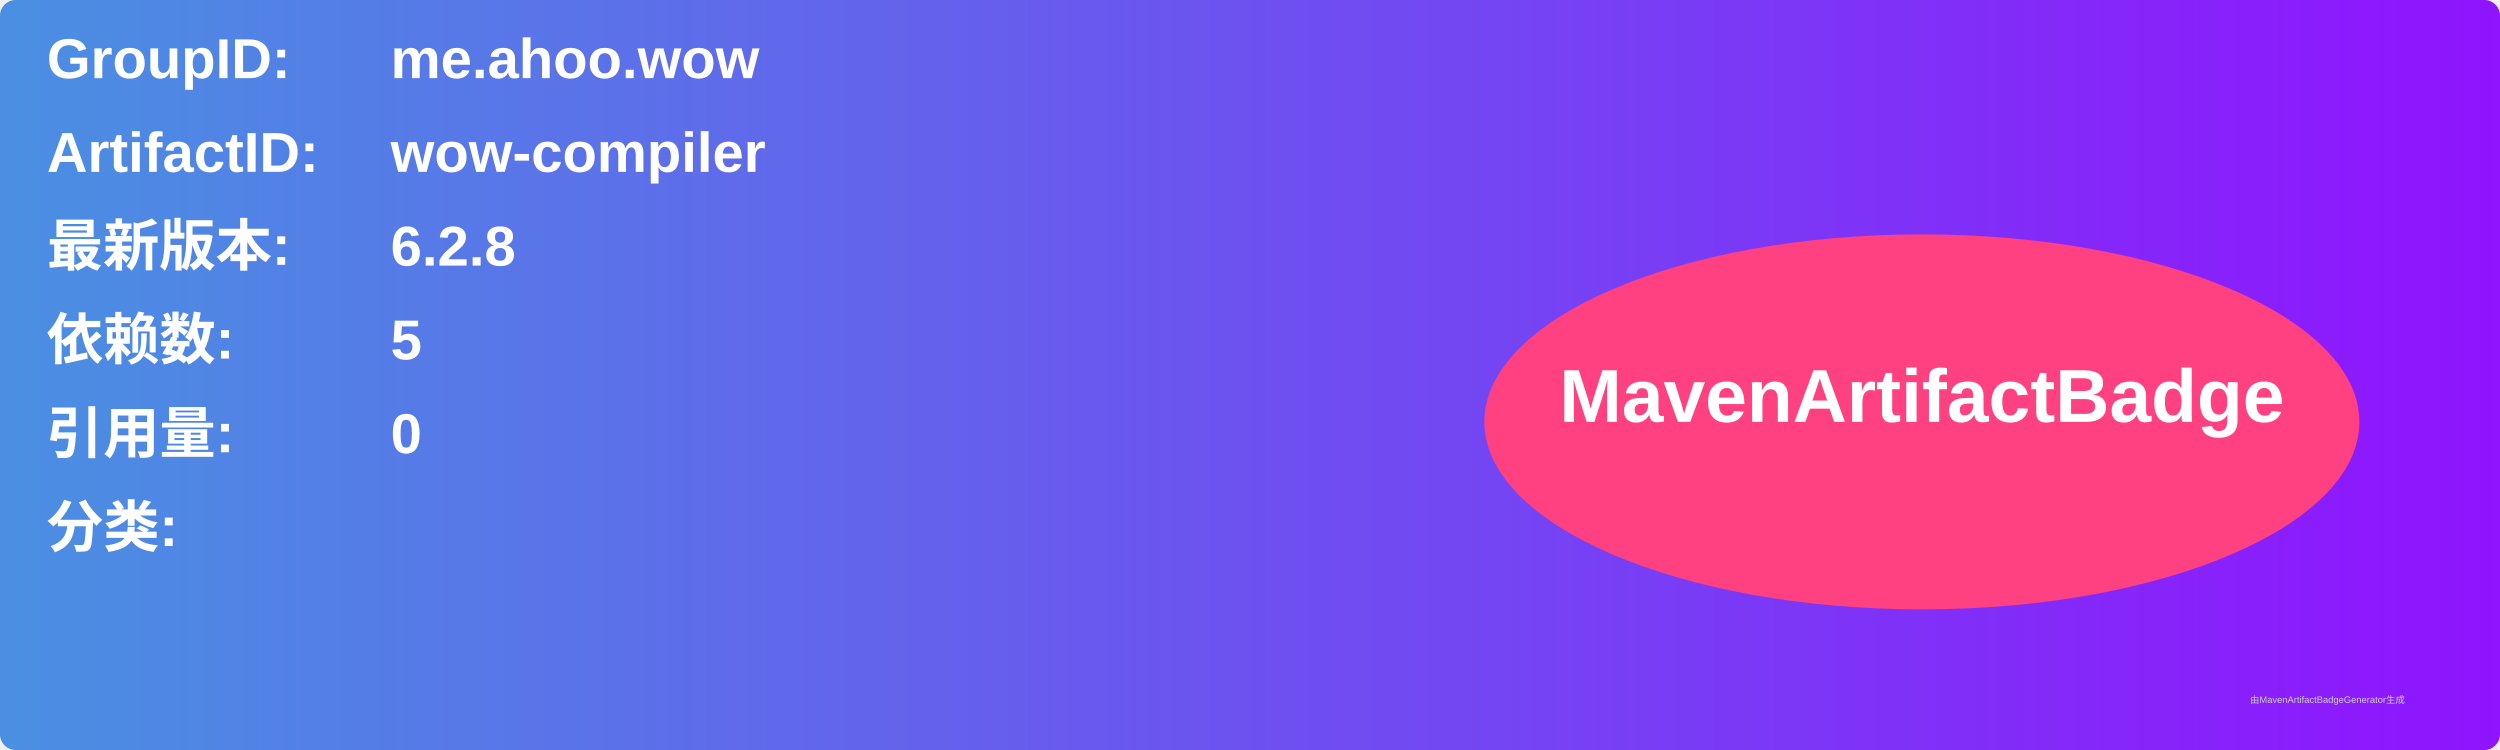
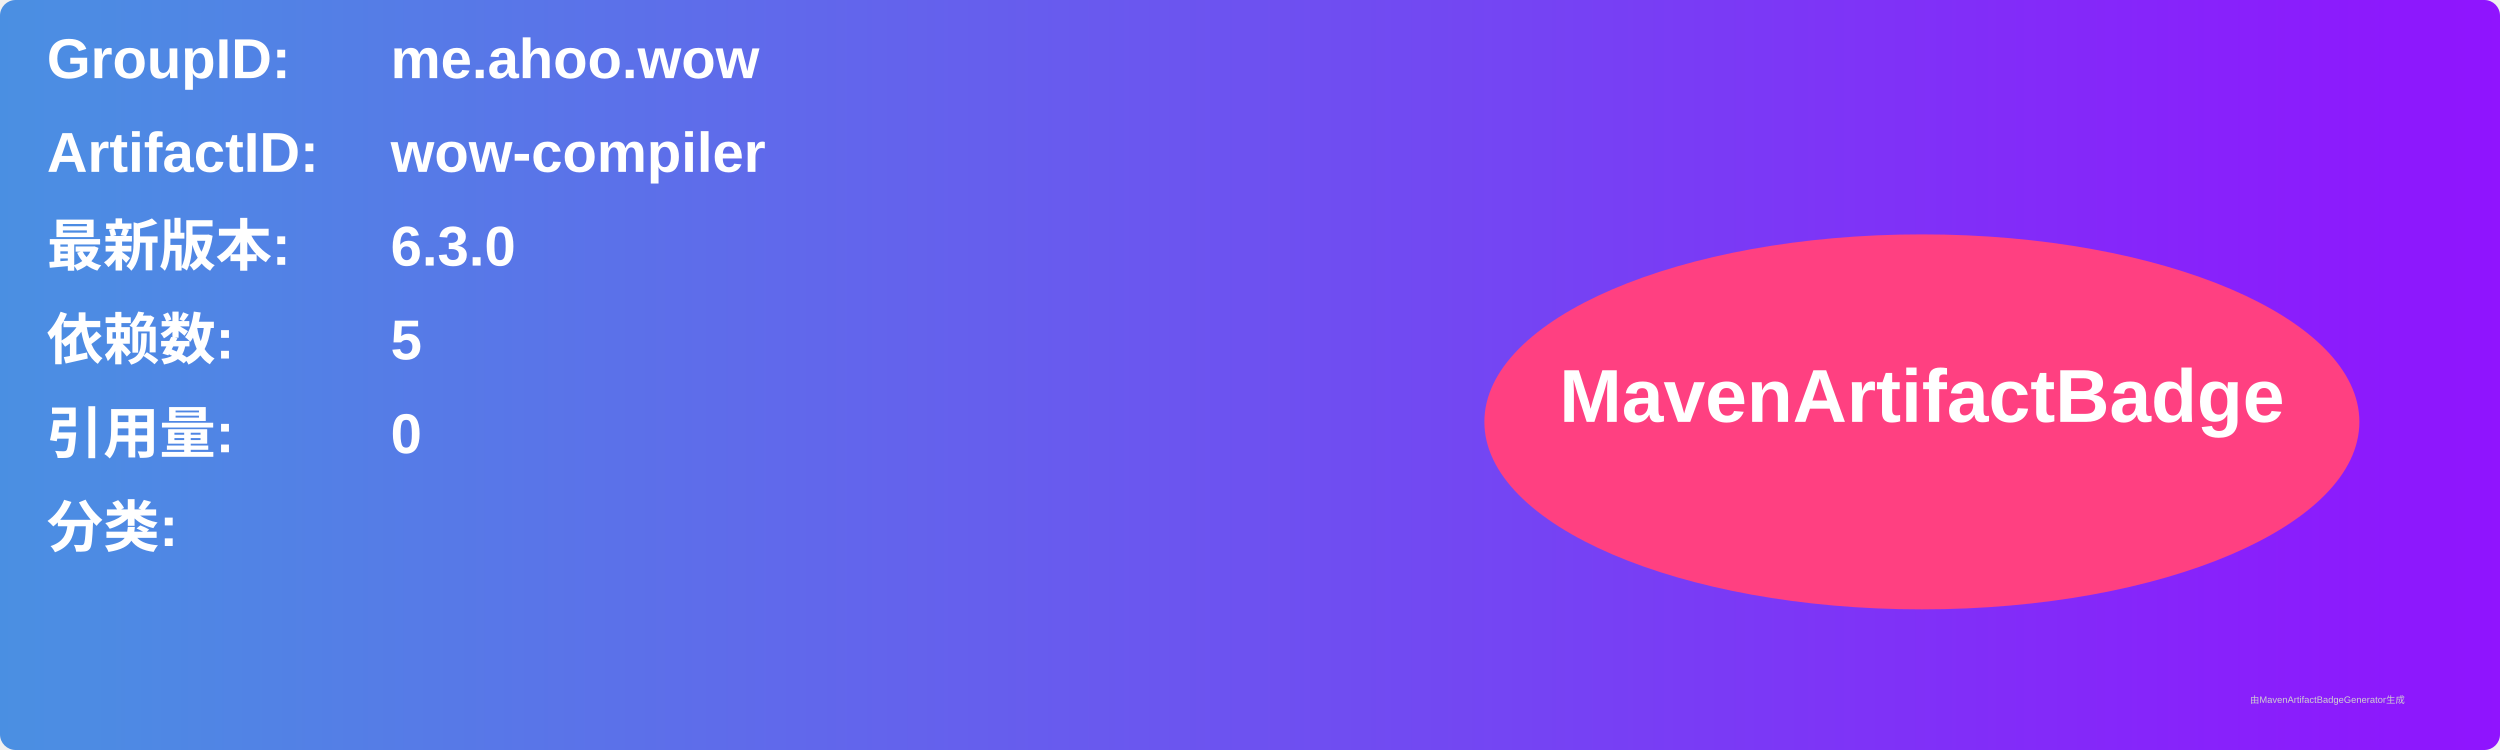
<svg xmlns="http://www.w3.org/2000/svg" width="800" height="240" viewBox="0 0 800 240">
  <linearGradient id="grad" x1="0%" y1="0%" x2="100%" y2="0%">
    <stop offset="0%" stop-color="#4a90e2" />
    <stop offset="100%" stop-color="#9013fe" />
  </linearGradient>
  <rect width="100%" height="100%" rx="5" ry="5" fill="url(#grad)" />
  <g transform="translate(15, 15)">
    <text x="0" y="10" font-family="Arial" font-size="18" fill="white" font-weight="bold" width="260">GroupID:</text>
    <text x="110" y="10" font-family="Arial" font-size="18" fill="white" font-weight="bold" width="460">me.ahoo.wow</text>
    <text x="0" y="40" font-family="Arial" font-size="18" fill="white" font-weight="bold" width="260">ArtifactID:</text>
    <text x="110" y="40" font-family="Arial" font-size="18" fill="white" font-weight="bold" width="460">wow-compiler</text>
    <text x="0" y="70" font-family="Arial" font-size="18" fill="white" font-weight="bold">最新版本:</text>
    <text x="110" y="70" font-family="Arial" font-size="18" fill="white" font-weight="bold">
-       <tspan font-weight="bold">6.2.8</tspan>
+       <tspan font-weight="bold">6.3.0</tspan>
    </text>
    <text x="0" y="100" font-family="Arial" font-size="18" fill="white" font-weight="bold">依赖数: </text>
    <text x="110" y="100" font-family="Arial" font-size="18" fill="white">
      <tspan font-weight="bold">5</tspan>
    </text>
    <text x="0" y="130" font-family="Arial" font-size="18" fill="white" font-weight="bold">引用量: </text>
    <text x="110" y="130" font-family="Arial" font-size="18" fill="white">
      <tspan font-weight="bold">0</tspan>
    </text>
    <text x="0" y="160" font-family="Arial" font-size="18" fill="white" font-weight="bold">分类:</text>
    <text x="10" y="190" font-family="Arial" font-size="10" fill="white">
      <tspan font-weight="bold" />
    </text>
    <ellipse cx="600" cy="120" rx="140" ry="60" fill="#ff4081" />
    <text x="600" y="120" text-anchor="middle" font-family="Arial" font-size="24" fill="white" font-weight="bold">MavenArtifactBadge</text>
  </g>
  <text x="720" y="225" font-family="Arial" font-size="3" fill="#d0d0d0">由MavenArtifactBadgeGenerator生成</text>
</svg>
